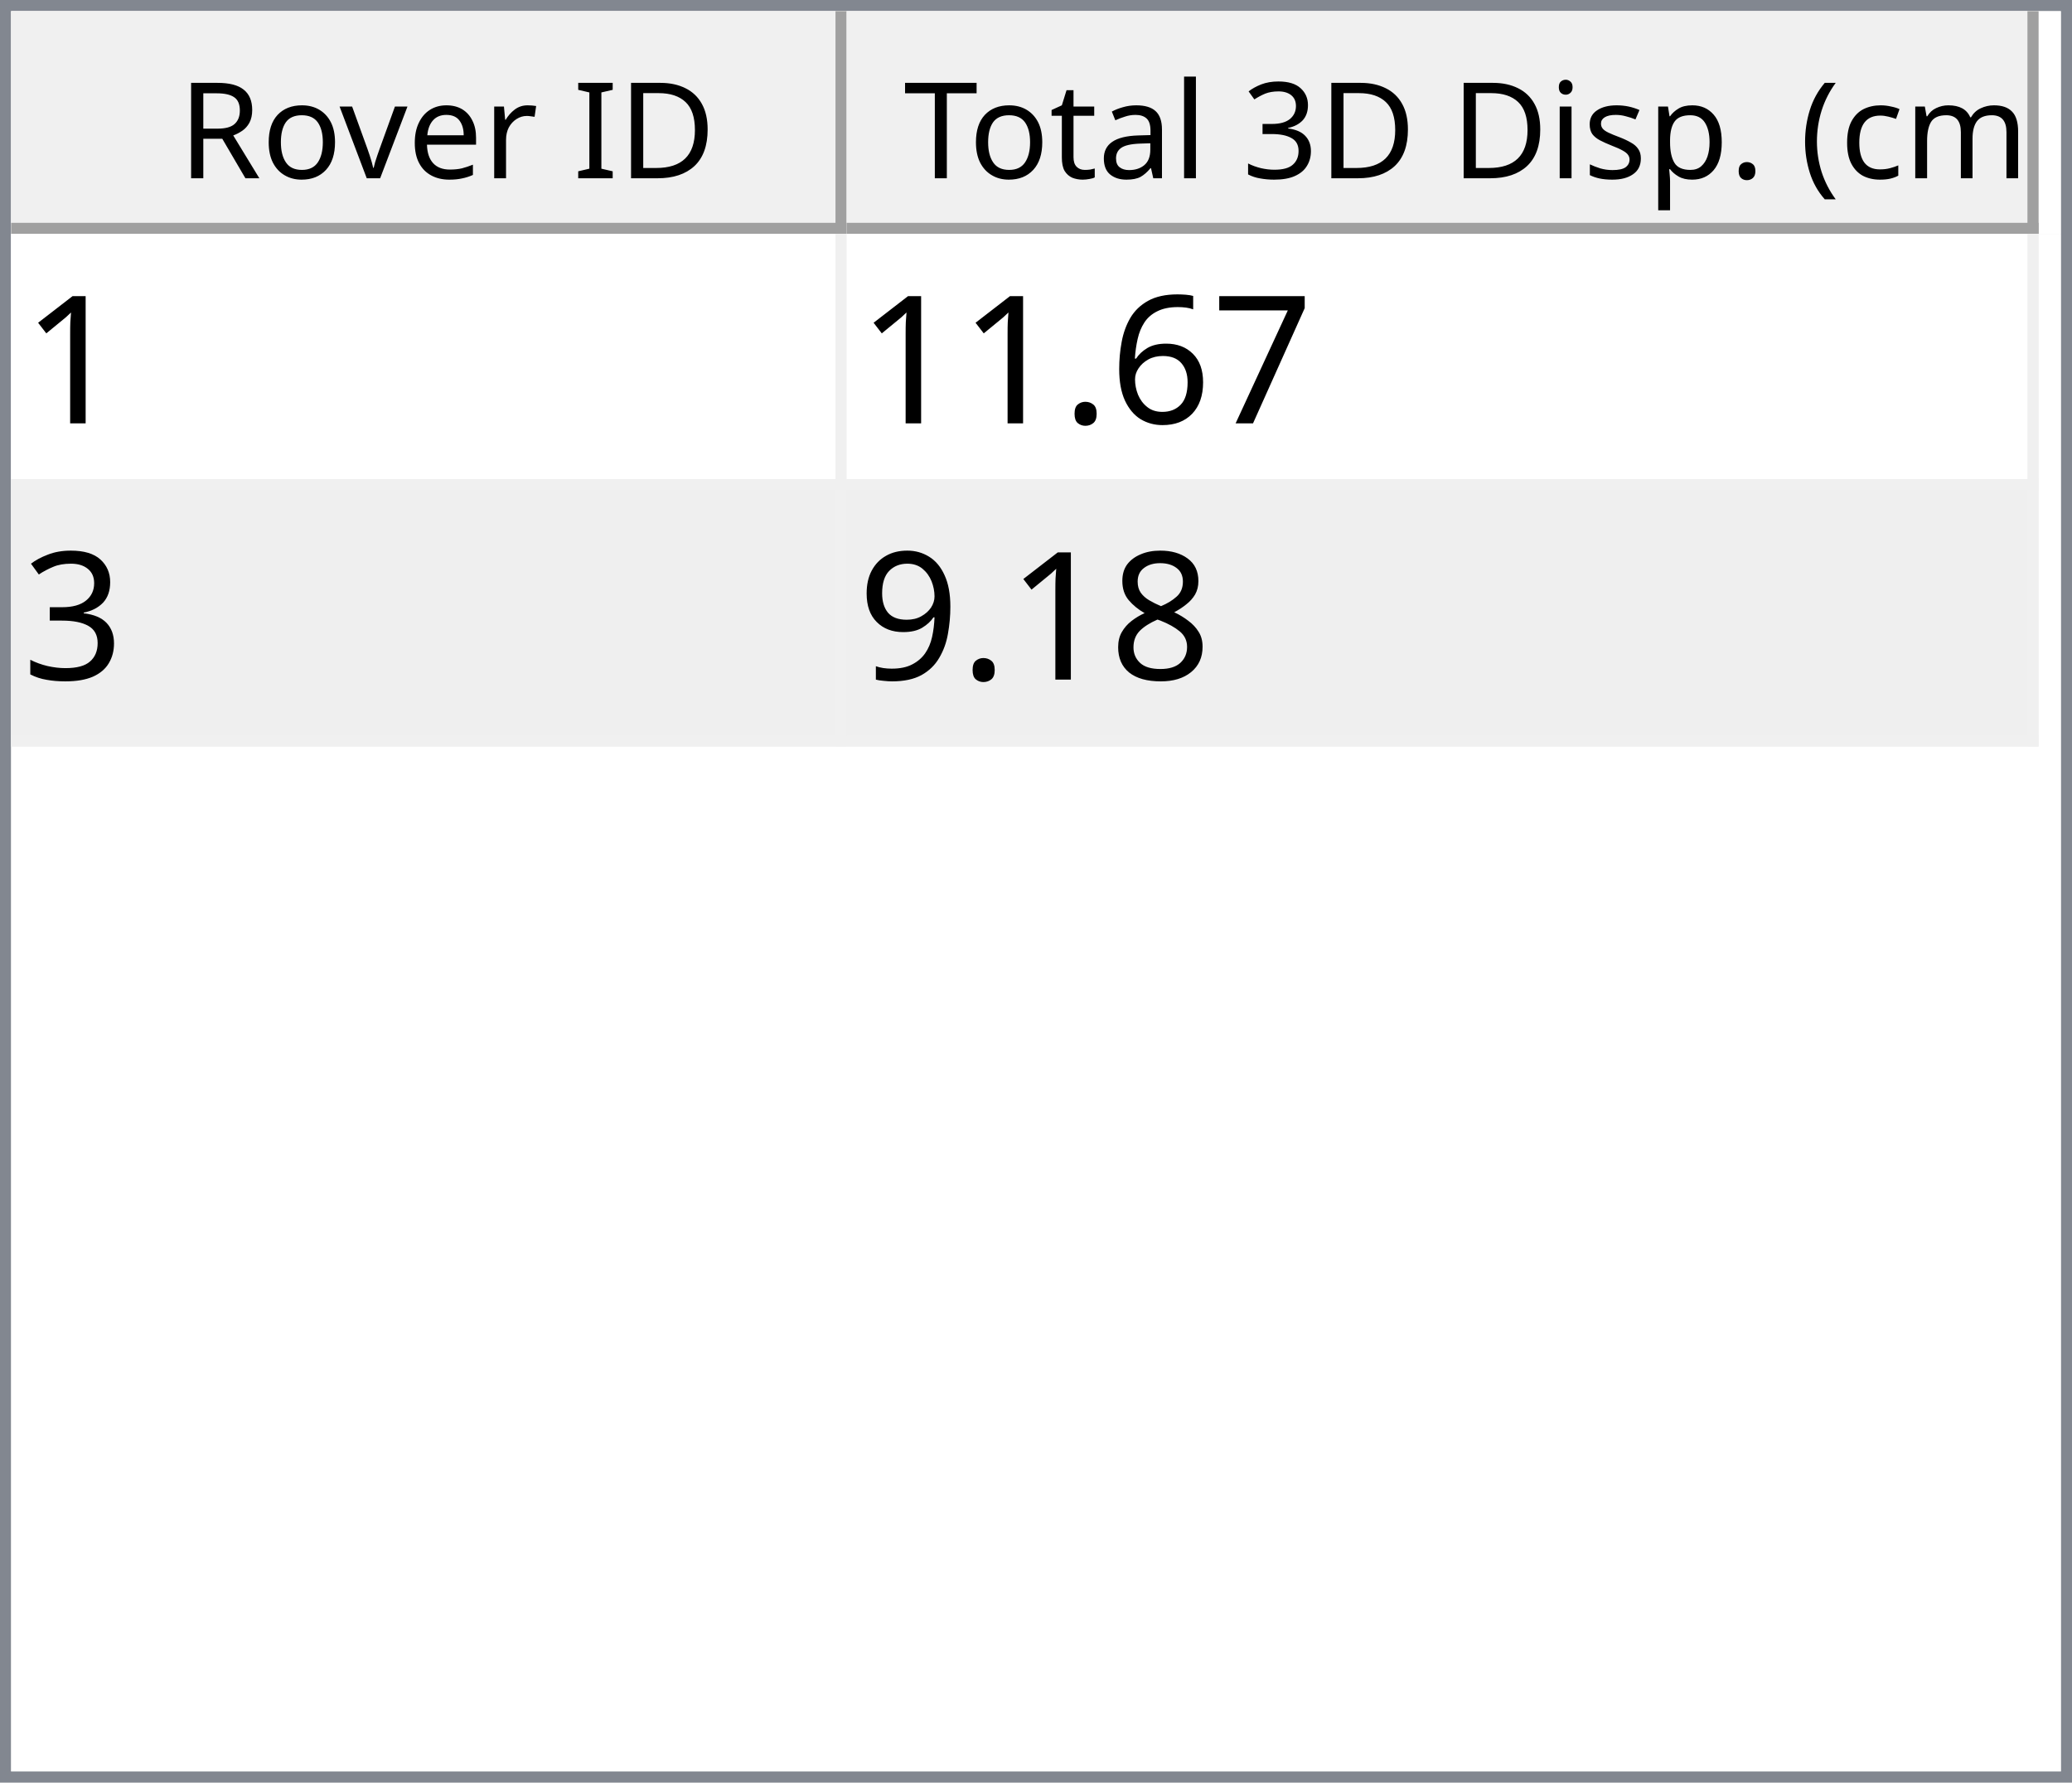
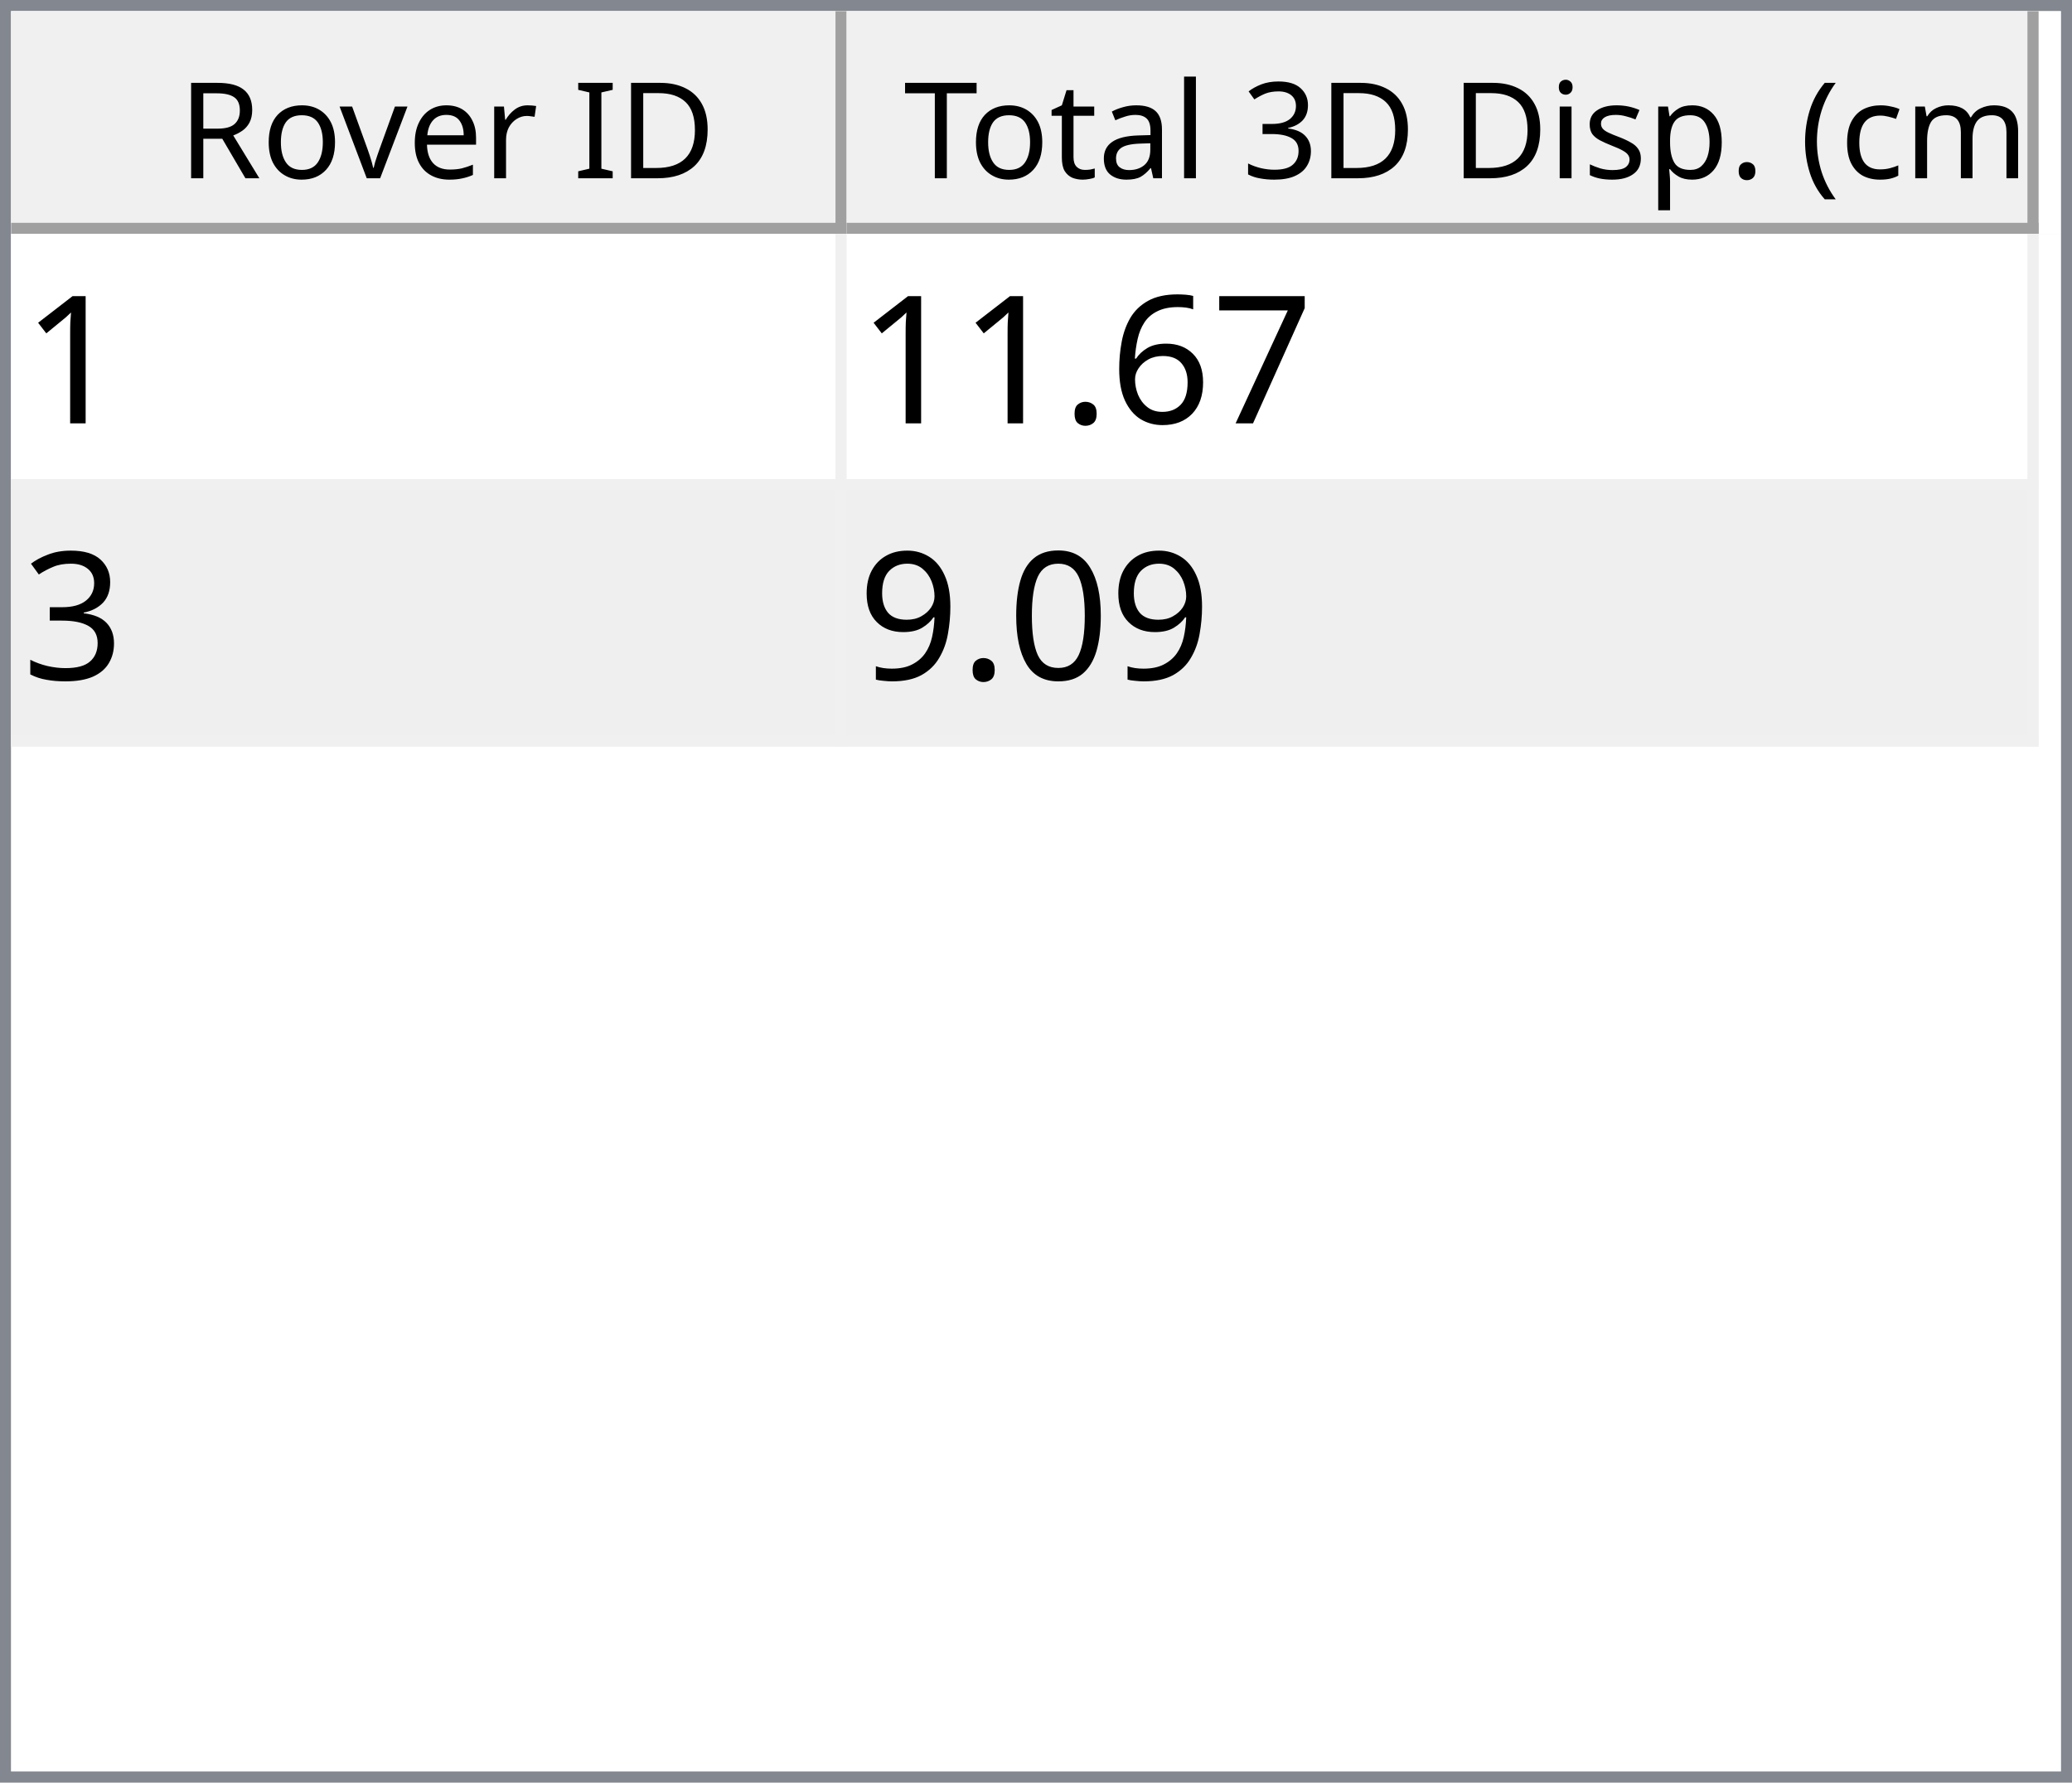
<svg xmlns="http://www.w3.org/2000/svg" style="fill-opacity:1; color-rendering:auto; color-interpolation:auto; text-rendering:auto; stroke:black; stroke-linecap:square; stroke-miterlimit:10; shape-rendering:auto; stroke-opacity:1; fill:black; stroke-dasharray:none; font-weight:normal; stroke-width:1; font-family:'Dialog'; font-style:normal; stroke-linejoin:miter; font-size:12px; stroke-dashoffset:0; image-rendering:auto;" width="186" height="160">
  <defs id="genericDefs" />
  <g>
    <defs id="defs1">
      <clipPath clipPathUnits="userSpaceOnUse" id="clipPath1">
        <path d="M0 0 L186 0 L186 160 L0 160 L0 0 Z" />
      </clipPath>
      <clipPath clipPathUnits="userSpaceOnUse" id="clipPath2">
        <path d="M0 0 L0 160 L186 160 L186 0 Z" />
      </clipPath>
      <clipPath clipPathUnits="userSpaceOnUse" id="clipPath3">
        <path d="M0 0 L0 20 L184 20 L184 0 Z" />
      </clipPath>
      <clipPath clipPathUnits="userSpaceOnUse" id="clipPath4">
        <path d="M0 0 L0 20 L75 20 L75 0 Z" />
      </clipPath>
      <clipPath clipPathUnits="userSpaceOnUse" id="clipPath5">
        <path d="M1 1 L1 19 L74 19 L74 1 Z" />
      </clipPath>
      <clipPath clipPathUnits="userSpaceOnUse" id="clipPath6">
        <path d="M0 0 L0 18 L73 18 L73 0 Z" />
      </clipPath>
      <clipPath clipPathUnits="userSpaceOnUse" id="clipPath7">
        <path d="M-0.5 -0.5 L-0.5 19.5 L74.5 19.5 L74.5 -0.5 Z" />
      </clipPath>
      <clipPath clipPathUnits="userSpaceOnUse" id="clipPath8">
        <path d="M0 0 L0 20 L107 20 L107 0 Z" />
      </clipPath>
      <clipPath clipPathUnits="userSpaceOnUse" id="clipPath9">
        <path d="M1 1 L1 19 L106 19 L106 1 Z" />
      </clipPath>
      <clipPath clipPathUnits="userSpaceOnUse" id="clipPath10">
        <path d="M0 0 L0 18 L105 18 L105 0 Z" />
      </clipPath>
      <clipPath clipPathUnits="userSpaceOnUse" id="clipPath11">
        <path d="M-0.5 -0.5 L-0.5 19.5 L106.5 19.5 L106.5 -0.5 Z" />
      </clipPath>
      <clipPath clipPathUnits="userSpaceOnUse" id="clipPath12">
        <path d="M0 0 L0 138 L184 138 L184 0 Z" />
      </clipPath>
      <clipPath clipPathUnits="userSpaceOnUse" id="clipPath13">
        <path d="M0 0 L0 46 L182 46 L182 0 Z" />
      </clipPath>
      <clipPath clipPathUnits="userSpaceOnUse" id="clipPath14">
        <path d="M-0.5 -0.5 L-0.5 45.5 L181.5 45.5 L181.5 -0.5 Z" />
      </clipPath>
      <clipPath clipPathUnits="userSpaceOnUse" id="clipPath15">
        <path d="M0 0 L0 22 L74 22 L74 0 Z" />
      </clipPath>
      <clipPath clipPathUnits="userSpaceOnUse" id="clipPath16">
        <path d="M0 0 L0 22 L106 22 L106 0 Z" />
      </clipPath>
      <font horiz-adv-x="64.551" id="font1">
        <font-face ascent="107.91" descent="25.098" units-per-em="100" style="font-style:normal; font-family:Segoe UI; font-weight:normal;" />
        <missing-glyph horiz-adv-x="64.551" d="M8.109 0 L8.109 68.266 L56.453 68.266 L56.453 0 L8.109 0 ZM15.328 7.234 L49.219 7.234 L49.219 61.031 L15.328 61.031 L15.328 7.234 Z" />
        <glyph unicode="D" horiz-adv-x="70.117" d="M9.188 0 L9.188 70.016 L28.516 70.016 Q65.531 70.016 65.531 35.891 Q65.531 19.672 55.25 9.836 Q44.969 0 27.734 0 L9.188 0 ZM17.391 62.594 L17.391 7.422 L27.828 7.422 Q41.609 7.422 49.273 14.797 Q56.938 22.172 56.938 35.688 Q56.938 62.594 28.328 62.594 L17.391 62.594 Z" />
        <glyph unicode="I" horiz-adv-x="26.611" d="M17.391 0 L9.188 0 L9.188 70.016 L17.391 70.016 L17.391 0 Z" />
        <glyph unicode=" " horiz-adv-x="27.393" d="" />
        <glyph unicode="r" horiz-adv-x="34.766" d="M34.188 41.891 Q32.078 43.5 28.125 43.5 Q23 43.5 19.555 38.672 Q16.109 33.844 16.109 25.484 L16.109 0 L8.109 0 L8.109 50 L16.109 50 L16.109 39.703 L16.312 39.703 Q18.016 44.969 21.531 47.922 Q25.047 50.875 29.391 50.875 Q32.516 50.875 34.188 50.203 L34.188 41.891 Z" />
        <glyph unicode="e" horiz-adv-x="52.295" d="M48.297 23 L12.984 23 Q13.188 14.656 17.484 10.109 Q21.781 5.562 29.297 5.562 Q37.75 5.562 44.828 11.141 L44.828 3.609 Q38.234 -1.172 27.391 -1.172 Q16.797 -1.172 10.742 5.641 Q4.688 12.453 4.688 24.812 Q4.688 36.469 11.305 43.82 Q17.922 51.172 27.734 51.172 Q37.547 51.172 42.922 44.828 Q48.297 38.484 48.297 27.203 L48.297 23 ZM40.094 29.781 Q40.047 36.719 36.75 40.578 Q33.453 44.438 27.594 44.438 Q21.922 44.438 17.969 40.383 Q14.016 36.328 13.094 29.781 L40.094 29.781 Z" />
        <glyph unicode="v" horiz-adv-x="47.9" d="M47.406 50 L27.484 0 L19.625 0 L0.688 50 L9.469 50 L22.172 13.672 Q23.578 9.672 23.922 6.688 L24.125 6.688 Q24.609 10.453 25.688 13.484 L38.969 50 L47.406 50 Z" />
        <glyph unicode="o" horiz-adv-x="58.594" d="M29 -1.172 Q17.922 -1.172 11.305 5.836 Q4.688 12.844 4.688 24.422 Q4.688 37.016 11.57 44.094 Q18.453 51.172 30.172 51.172 Q41.359 51.172 47.633 44.289 Q53.906 37.406 53.906 25.203 Q53.906 13.234 47.141 6.031 Q40.375 -1.172 29 -1.172 ZM29.594 44.438 Q21.875 44.438 17.383 39.188 Q12.891 33.938 12.891 24.703 Q12.891 15.828 17.43 10.695 Q21.969 5.562 29.594 5.562 Q37.359 5.562 41.531 10.594 Q45.703 15.625 45.703 24.906 Q45.703 34.281 41.531 39.359 Q37.359 44.438 29.594 44.438 Z" />
        <glyph unicode="R" horiz-adv-x="59.814" d="M59.375 0 L49.609 0 L37.891 19.625 Q36.281 22.359 34.766 24.289 Q33.25 26.219 31.664 27.438 Q30.078 28.656 28.25 29.219 Q26.422 29.781 24.125 29.781 L17.391 29.781 L17.391 0 L9.188 0 L9.188 70.016 L30.078 70.016 Q34.672 70.016 38.555 68.867 Q42.438 67.719 45.289 65.375 Q48.141 63.031 49.758 59.547 Q51.375 56.062 51.375 51.375 Q51.375 47.703 50.273 44.656 Q49.172 41.609 47.148 39.211 Q45.125 36.812 42.266 35.133 Q39.406 33.453 35.844 32.516 L35.844 32.328 Q37.594 31.547 38.891 30.547 Q40.188 29.547 41.359 28.18 Q42.531 26.812 43.68 25.078 Q44.828 23.344 46.234 21.047 L59.375 0 ZM17.391 62.594 L17.391 37.203 L28.516 37.203 Q31.594 37.203 34.203 38.133 Q36.812 39.062 38.719 40.797 Q40.625 42.531 41.703 45.047 Q42.781 47.562 42.781 50.688 Q42.781 56.297 39.141 59.445 Q35.5 62.594 28.609 62.594 L17.391 62.594 Z" />
        <glyph unicode=")" horiz-adv-x="30.176" d="M8.297 -15.922 L1.172 -15.922 Q16.406 2.344 16.406 26.812 Q16.406 51.469 1.078 70.016 L8.297 70.016 Q23.531 52.156 23.531 26.703 Q23.531 1.375 8.297 -15.922 Z" />
        <glyph unicode="m" horiz-adv-x="86.133" d="M79.109 0 L71.094 0 L71.094 28.719 Q71.094 37.016 68.531 40.727 Q65.969 44.438 59.906 44.438 Q54.781 44.438 51.195 39.75 Q47.609 35.062 47.609 28.516 L47.609 0 L39.594 0 L39.594 29.688 Q39.594 44.438 28.219 44.438 Q22.953 44.438 19.531 40.016 Q16.109 35.594 16.109 28.516 L16.109 0 L8.109 0 L8.109 50 L16.109 50 L16.109 42.094 L16.312 42.094 Q21.625 51.172 31.844 51.172 Q36.969 51.172 40.773 48.312 Q44.578 45.453 46 40.828 Q51.562 51.172 62.594 51.172 Q79.109 51.172 79.109 30.812 L79.109 0 Z" />
        <glyph unicode="c" horiz-adv-x="46.191" d="M42.188 2.297 Q36.422 -1.172 28.516 -1.172 Q17.828 -1.172 11.258 5.789 Q4.688 12.75 4.688 23.828 Q4.688 36.188 11.766 43.68 Q18.844 51.172 30.672 51.172 Q37.25 51.172 42.281 48.734 L42.281 40.531 Q36.719 44.438 30.375 44.438 Q22.703 44.438 17.797 38.945 Q12.891 33.453 12.891 24.516 Q12.891 15.719 17.508 10.641 Q22.125 5.562 29.891 5.562 Q36.422 5.562 42.188 9.906 L42.188 2.297 Z" />
        <glyph unicode="(" horiz-adv-x="30.176" d="M29.109 -15.922 L21.969 -15.922 Q6.844 1.375 6.844 26.703 Q6.844 52.156 21.969 70.016 L29.203 70.016 Q13.875 51.469 13.875 26.812 Q13.875 2.344 29.109 -15.922 Z" />
        <glyph unicode="." horiz-adv-x="21.68" d="M10.891 -1.078 Q8.641 -1.078 7.055 0.539 Q5.469 2.156 5.469 4.391 Q5.469 6.641 7.055 8.273 Q8.641 9.906 10.891 9.906 Q13.188 9.906 14.797 8.273 Q16.406 6.641 16.406 4.391 Q16.406 2.156 14.797 0.539 Q13.188 -1.078 10.891 -1.078 Z" />
        <glyph unicode="p" horiz-adv-x="58.789" d="M16.312 7.234 L16.109 7.234 L16.109 -23 L8.109 -23 L8.109 50 L16.109 50 L16.109 41.219 L16.312 41.219 Q22.219 51.172 33.594 51.172 Q43.266 51.172 48.688 44.461 Q54.109 37.75 54.109 26.469 Q54.109 13.922 48 6.375 Q41.891 -1.172 31.297 -1.172 Q21.578 -1.172 16.312 7.234 ZM16.109 27.391 L16.109 20.406 Q16.109 14.203 20.141 9.883 Q24.172 5.562 30.375 5.562 Q37.641 5.562 41.773 11.133 Q45.906 16.703 45.906 26.609 Q45.906 34.969 42.047 39.703 Q38.188 44.438 31.594 44.438 Q24.609 44.438 20.359 39.578 Q16.109 34.719 16.109 27.391 Z" />
        <glyph unicode="s" horiz-adv-x="42.432" d="M5.078 1.812 L5.078 10.406 Q11.625 5.562 19.484 5.562 Q30.031 5.562 30.031 12.594 Q30.031 14.594 29.125 15.992 Q28.219 17.391 26.68 18.461 Q25.141 19.531 23.07 20.383 Q21 21.234 18.609 22.172 Q15.281 23.484 12.766 24.828 Q10.25 26.172 8.57 27.859 Q6.891 29.547 6.031 31.695 Q5.172 33.844 5.172 36.719 Q5.172 40.234 6.789 42.945 Q8.406 45.656 11.086 47.484 Q13.766 49.312 17.211 50.242 Q20.656 51.172 24.312 51.172 Q30.812 51.172 35.938 48.922 L35.938 40.828 Q30.422 44.438 23.25 44.438 Q21 44.438 19.195 43.922 Q17.391 43.406 16.094 42.477 Q14.797 41.547 14.086 40.258 Q13.375 38.969 13.375 37.406 Q13.375 35.453 14.086 34.133 Q14.797 32.812 16.164 31.789 Q17.531 30.766 19.484 29.938 Q21.438 29.109 23.922 28.125 Q27.25 26.859 29.883 25.516 Q32.516 24.172 34.375 22.484 Q36.234 20.797 37.234 18.602 Q38.234 16.406 38.234 13.375 Q38.234 9.672 36.602 6.938 Q34.969 4.203 32.234 2.398 Q29.5 0.594 25.93 -0.289 Q22.359 -1.172 18.453 -1.172 Q10.75 -1.172 5.078 1.812 Z" />
        <glyph unicode="i" horiz-adv-x="24.219" d="M12.203 62.703 Q10.062 62.703 8.547 64.164 Q7.031 65.625 7.031 67.875 Q7.031 70.125 8.547 71.609 Q10.062 73.094 12.203 73.094 Q14.406 73.094 15.945 71.609 Q17.484 70.125 17.484 67.875 Q17.484 65.719 15.945 64.211 Q14.406 62.703 12.203 62.703 ZM16.109 0 L8.109 0 L8.109 50 L16.109 50 L16.109 0 Z" />
        <glyph unicode="3" horiz-adv-x="53.906" d="M46.531 19.828 Q46.531 15.094 44.75 11.211 Q42.969 7.328 39.719 4.57 Q36.469 1.812 31.93 0.297 Q27.391 -1.219 21.922 -1.219 Q11.922 -1.219 6 2.594 L6 11.188 Q13.094 5.609 22.219 5.609 Q25.875 5.609 28.828 6.539 Q31.781 7.469 33.906 9.227 Q36.031 10.984 37.18 13.477 Q38.328 15.969 38.328 19.094 Q38.328 32.812 18.797 32.812 L12.984 32.812 L12.984 39.594 L18.5 39.594 Q35.797 39.594 35.797 52.484 Q35.797 64.406 22.609 64.406 Q15.188 64.406 8.688 59.422 L8.688 67.188 Q15.375 71.188 24.609 71.188 Q29 71.188 32.57 69.969 Q36.141 68.75 38.68 66.555 Q41.219 64.359 42.609 61.281 Q44 58.203 44 54.5 Q44 40.672 30.031 36.719 L30.031 36.531 Q33.594 36.141 36.625 34.797 Q39.656 33.453 41.852 31.305 Q44.047 29.156 45.289 26.25 Q46.531 23.344 46.531 19.828 Z" />
        <glyph unicode="l" horiz-adv-x="24.219" d="M16.109 0 L8.109 0 L8.109 74.031 L16.109 74.031 L16.109 0 Z" />
        <glyph unicode="a" horiz-adv-x="50.879" d="M43.891 0 L35.891 0 L35.891 7.812 L35.688 7.812 Q30.469 -1.172 20.312 -1.172 Q12.844 -1.172 8.617 2.781 Q4.391 6.734 4.391 13.281 Q4.391 27.297 20.906 29.594 L35.891 31.688 Q35.891 44.438 25.594 44.438 Q16.547 44.438 9.281 38.281 L9.281 46.484 Q16.656 51.172 26.266 51.172 Q43.891 51.172 43.891 32.516 L43.891 0 ZM35.891 25.297 L23.828 23.641 Q18.266 22.859 15.43 20.875 Q12.594 18.891 12.594 13.875 Q12.594 10.203 15.211 7.883 Q17.828 5.562 22.172 5.562 Q28.125 5.562 32.008 9.742 Q35.891 13.922 35.891 20.312 L35.891 25.297 Z" />
        <glyph unicode="t" horiz-adv-x="33.887" d="M31.297 0.484 Q28.469 -1.078 23.828 -1.078 Q10.688 -1.078 10.688 13.578 L10.688 43.172 L2.094 43.172 L2.094 50 L10.688 50 L10.688 62.203 L18.703 64.797 L18.703 50 L31.297 50 L31.297 43.172 L18.703 43.172 L18.703 14.984 Q18.703 9.969 20.414 7.82 Q22.125 5.672 26.078 5.672 Q29.109 5.672 31.297 7.328 L31.297 0.484 Z" />
        <glyph unicode="T" horiz-adv-x="52.393" d="M50.594 62.594 L30.375 62.594 L30.375 0 L22.172 0 L22.172 62.594 L2 62.594 L2 70.016 L50.594 70.016 L50.594 62.594 Z" />
      </font>
      <font horiz-adv-x="75.0" id="font2">
        <font-face ascent="100.537" descent="21.973" units-per-em="100" style="font-style:normal; font-family:sans-serif; font-weight:normal;" />
        <missing-glyph horiz-adv-x="75.0" d="M12.5 0 L12.5 62.5 L62.5 62.5 L62.5 0 L12.5 0 ZM14.062 1.562 L60.938 1.562 L60.938 60.938 L14.062 60.938 L14.062 1.562 Z" />
        <glyph unicode="1" horiz-adv-x="55.615" d="M37.25 0 L28.469 0 L28.469 56 Q25.297 52.984 20.141 49.953 Q14.984 46.922 10.891 45.406 L10.891 53.906 Q18.266 57.375 23.781 62.305 Q29.297 67.234 31.594 71.875 L37.25 71.875 L37.25 0 Z" />
        <glyph unicode="7" horiz-adv-x="55.615" d="M4.734 62.203 L4.734 70.656 L51.078 70.656 L51.078 63.812 Q44.234 56.547 37.523 44.484 Q30.812 32.422 27.156 19.672 Q24.516 10.688 23.781 0 L14.75 0 Q14.891 8.453 18.062 20.414 Q21.234 32.375 27.172 43.484 Q33.109 54.594 39.797 62.203 L4.734 62.203 Z" />
        <glyph unicode="6" horiz-adv-x="55.615" d="M49.75 54.047 L41.016 53.375 Q39.844 58.547 37.703 60.891 Q34.125 64.656 28.906 64.656 Q24.703 64.656 21.531 62.312 Q17.391 59.281 14.992 53.469 Q12.594 47.656 12.5 36.922 Q15.672 41.75 20.266 44.094 Q24.859 46.438 29.891 46.438 Q38.672 46.438 44.852 39.969 Q51.031 33.5 51.031 23.25 Q51.031 16.5 48.125 10.719 Q45.219 4.938 40.141 1.859 Q35.062 -1.219 28.609 -1.219 Q17.625 -1.219 10.695 6.859 Q3.766 14.938 3.766 33.5 Q3.766 54.25 11.422 63.672 Q18.109 71.875 29.438 71.875 Q37.891 71.875 43.289 67.141 Q48.688 62.406 49.75 54.047 ZM13.875 23.188 Q13.875 18.656 15.797 14.508 Q17.719 10.359 21.188 8.18 Q24.656 6 28.469 6 Q34.031 6 38.039 10.492 Q42.047 14.984 42.047 22.703 Q42.047 30.125 38.086 34.398 Q34.125 38.672 28.125 38.672 Q22.172 38.672 18.023 34.398 Q13.875 30.125 13.875 23.188 Z" />
        <glyph unicode="." horiz-adv-x="27.783" d="M9.078 0 L9.078 10.016 L19.094 10.016 L19.094 0 L9.078 0 Z" />
        <glyph unicode="3" horiz-adv-x="55.615" d="M4.203 18.891 L12.984 20.062 Q14.5 12.594 18.141 9.297 Q21.781 6 27 6 Q33.203 6 37.477 10.297 Q41.75 14.594 41.75 20.953 Q41.75 27 37.797 30.93 Q33.844 34.859 27.734 34.859 Q25.25 34.859 21.531 33.891 L22.516 41.609 Q23.391 41.5 23.922 41.5 Q29.547 41.5 34.039 44.43 Q38.531 47.359 38.531 53.469 Q38.531 58.297 35.258 61.477 Q31.984 64.656 26.812 64.656 Q21.688 64.656 18.266 61.43 Q14.844 58.203 13.875 51.766 L5.078 53.328 Q6.688 62.156 12.398 67.016 Q18.109 71.875 26.609 71.875 Q32.469 71.875 37.398 69.359 Q42.328 66.844 44.945 62.5 Q47.562 58.156 47.562 53.266 Q47.562 48.641 45.07 44.828 Q42.578 41.016 37.703 38.766 Q44.047 37.312 47.562 32.695 Q51.078 28.078 51.078 21.141 Q51.078 11.766 44.242 5.25 Q37.406 -1.266 26.953 -1.266 Q17.531 -1.266 11.305 4.352 Q5.078 9.969 4.203 18.891 Z" />
-         <glyph unicode="8" horiz-adv-x="55.615" d="M17.672 38.812 Q12.203 40.828 9.57 44.539 Q6.938 48.25 6.938 53.422 Q6.938 61.234 12.555 66.555 Q18.172 71.875 27.484 71.875 Q36.859 71.875 42.578 66.43 Q48.297 60.984 48.297 53.172 Q48.297 48.188 45.68 44.508 Q43.062 40.828 37.75 38.812 Q44.344 36.672 47.781 31.883 Q51.219 27.094 51.219 20.453 Q51.219 11.281 44.727 5.031 Q38.234 -1.219 27.641 -1.219 Q17.047 -1.219 10.547 5.055 Q4.047 11.328 4.047 20.703 Q4.047 27.688 7.594 32.398 Q11.141 37.109 17.672 38.812 ZM15.922 53.719 Q15.922 48.641 19.195 45.414 Q22.469 42.188 27.688 42.188 Q32.766 42.188 36.016 45.383 Q39.266 48.578 39.266 53.219 Q39.266 58.062 35.914 61.359 Q32.562 64.656 27.594 64.656 Q22.562 64.656 19.242 61.43 Q15.922 58.203 15.922 53.719 ZM13.094 20.656 Q13.094 16.891 14.875 13.375 Q16.656 9.859 20.172 7.93 Q23.688 6 27.734 6 Q34.031 6 38.133 10.055 Q42.234 14.109 42.234 20.359 Q42.234 26.703 38.016 30.859 Q33.797 35.016 27.438 35.016 Q21.234 35.016 17.164 30.914 Q13.094 26.812 13.094 20.656 Z" />
+         <glyph unicode="0" horiz-adv-x="55.615" d="M4.156 35.297 Q4.156 48 6.766 55.742 Q9.375 63.484 14.523 67.68 Q19.672 71.875 27.484 71.875 Q33.25 71.875 37.594 69.555 Q41.938 67.234 44.773 62.867 Q47.609 58.5 49.219 52.227 Q50.828 45.953 50.828 35.297 Q50.828 22.703 48.242 14.969 Q45.656 7.234 40.508 3.008 Q35.359 -1.219 27.484 -1.219 Q17.141 -1.219 11.234 6.203 Q4.156 15.141 4.156 35.297 ZM13.188 35.297 Q13.188 17.672 17.312 11.836 Q21.438 6 27.484 6 Q33.547 6 37.672 11.859 Q41.797 17.719 41.797 35.297 Q41.797 52.984 37.672 58.789 Q33.547 64.594 27.391 64.594 Q21.344 64.594 17.719 59.469 Q13.188 52.938 13.188 35.297 Z" />
        <glyph unicode="9" horiz-adv-x="55.615" d="M5.469 16.547 L13.922 17.328 Q14.984 11.375 18.016 8.688 Q21.047 6 25.781 6 Q29.828 6 32.883 7.859 Q35.938 9.719 37.891 12.82 Q39.844 15.922 41.164 21.195 Q42.484 26.469 42.484 31.938 Q42.484 32.516 42.438 33.688 Q39.797 29.5 35.234 26.883 Q30.672 24.266 25.344 24.266 Q16.453 24.266 10.305 30.711 Q4.156 37.156 4.156 47.703 Q4.156 58.594 10.578 65.234 Q17 71.875 26.656 71.875 Q33.641 71.875 39.43 68.117 Q45.219 64.359 48.219 57.398 Q51.219 50.438 51.219 37.25 Q51.219 23.531 48.242 15.406 Q45.266 7.281 39.383 3.031 Q33.5 -1.219 25.594 -1.219 Q17.188 -1.219 11.867 3.445 Q6.547 8.109 5.469 16.547 ZM41.453 48.141 Q41.453 55.719 37.43 60.156 Q33.406 64.594 27.734 64.594 Q21.875 64.594 17.531 59.812 Q13.188 55.031 13.188 47.406 Q13.188 40.578 17.312 36.305 Q21.438 32.031 27.484 32.031 Q33.594 32.031 37.523 36.305 Q41.453 40.578 41.453 48.141 Z" />
      </font>
    </defs>
    <g style="fill:white; stroke:white;">
      <rect x="0" y="0" width="186" style="clip-path:url(#clipPath1); stroke:none;" height="160" />
    </g>
    <g style="fill:white; text-rendering:optimizeSpeed; color-rendering:optimizeSpeed; image-rendering:optimizeSpeed; shape-rendering:crispEdges; stroke:white; color-interpolation:sRGB;">
      <rect x="0" width="186" height="160" y="0" style="stroke:none;" />
      <path style="stroke:none;" d="M0 160 L186 160 L186 0 L0 0 Z" />
    </g>
    <g style="fill:rgb(240,240,240); font-family:'Segoe UI'; stroke:rgb(240,240,240);">
      <rect x="0" y="0" width="186" style="clip-path:url(#clipPath2); stroke:none;" height="160" />
    </g>
    <g style="fill:rgb(130,135,144); font-family:'Segoe UI'; stroke:rgb(130,135,144);">
      <path d="M0 0 L186 0 L186 160 L0 160 L0 0 ZM1 1 L185 1 L185 159 L1 159 L1 1 Z" style="fill-rule:evenodd; clip-path:url(#clipPath2); stroke:none;" />
    </g>
    <g style="fill:white; font-family:'Segoe UI'; stroke:white;" transform="translate(1,1)">
      <rect x="0" y="0" width="184" style="clip-path:url(#clipPath3); stroke:none;" height="20" />
    </g>
    <g style="fill:rgb(240,240,240); font-family:'Segoe UI'; stroke:rgb(240,240,240);" transform="translate(1,1)">
      <rect x="0" y="0" width="75" style="clip-path:url(#clipPath4); stroke:none;" height="20" />
    </g>
    <g style="font-family:'Segoe UI';" transform="translate(2,2)">
      <text x="14" xml:space="preserve" y="14" style="clip-path:url(#clipPath6); stroke:none;">Rover ID</text>
    </g>
    <g style="fill:rgb(160,160,160); font-family:'Segoe UI'; stroke:rgb(160,160,160); stroke-linejoin:bevel;" transform="translate(1.5,1.5)">
      <line x1="74" x2="74" y1="0" style="fill:none; clip-path:url(#clipPath7);" y2="19" />
    </g>
    <g style="fill:rgb(160,160,160); font-family:'Segoe UI'; stroke:rgb(160,160,160); stroke-linejoin:bevel;" transform="matrix(1,0,0,1,1,1) translate(0.5,0.5)">
      <line x1="0" x2="74" y1="19" style="fill:none; clip-path:url(#clipPath7);" y2="19" />
    </g>
    <g style="fill:rgb(240,240,240); font-family:'Segoe UI'; stroke:rgb(240,240,240);" transform="translate(76,1)">
      <rect x="0" y="0" width="107" style="clip-path:url(#clipPath8); stroke:none;" height="20" />
    </g>
    <g style="font-family:'Segoe UI';" transform="translate(77,2)">
      <text x="1" xml:space="preserve" y="14" style="clip-path:url(#clipPath10); stroke:none;"> Total 3D Disp. (cm)</text>
    </g>
    <g style="fill:rgb(160,160,160); font-family:'Segoe UI'; stroke:rgb(160,160,160); stroke-linejoin:bevel;" transform="translate(76.5,1.5)">
      <line x1="106" x2="106" y1="0" style="fill:none; clip-path:url(#clipPath11);" y2="19" />
    </g>
    <g style="fill:rgb(160,160,160); font-family:'Segoe UI'; stroke:rgb(160,160,160); stroke-linejoin:bevel;" transform="matrix(1,0,0,1,76,1) translate(0.5,0.5)">
      <line x1="0" x2="106" y1="19" style="fill:none; clip-path:url(#clipPath11);" y2="19" />
    </g>
    <g style="fill:white; font-family:'Segoe UI'; stroke:white;" transform="translate(1,21)">
      <rect x="0" y="0" width="184" style="clip-path:url(#clipPath12); stroke:none;" height="138" />
    </g>
    <g style="fill:rgb(240,240,240); font-size:16px; font-family:sans-serif; stroke:rgb(240,240,240);" transform="translate(1,21)">
      <rect x="0" y="0" width="182" style="clip-path:url(#clipPath13); stroke:none;" height="46" />
      <line transform="translate(0.5,0.5)" x1="0" x2="181" y1="22" style="clip-path:url(#clipPath14); fill:none; stroke-linejoin:bevel;" y2="22" />
    </g>
    <g transform="matrix(1,0,0,1,1,21) translate(0.5,0.5)" style="fill:rgb(240,240,240); font-size:16px; font-family:sans-serif; stroke:rgb(240,240,240); stroke-linejoin:bevel;">
      <line x1="0" x2="181" y1="45" style="fill:none; clip-path:url(#clipPath14);" y2="45" />
    </g>
    <g transform="matrix(1,0,0,1,1,21) translate(0.5,0.5)" style="fill:rgb(240,240,240); font-size:16px; font-family:sans-serif; stroke:rgb(240,240,240); stroke-linejoin:bevel;">
      <line x1="74" x2="74" y1="0" style="fill:none; clip-path:url(#clipPath14);" y2="45" />
    </g>
    <g transform="matrix(1,0,0,1,1,21) translate(0.5,0.5)" style="fill:rgb(240,240,240); font-size:16px; font-family:sans-serif; stroke:rgb(240,240,240); stroke-linejoin:bevel;">
      <line x1="181" x2="181" y1="0" style="fill:none; clip-path:url(#clipPath14);" y2="45" />
    </g>
    <g style="fill:white; font-size:16px; font-family:sans-serif; stroke:white;" transform="matrix(1,0,0,1,1,21)">
      <rect x="0" y="0" width="74" style="clip-path:url(#clipPath15); stroke:none;" height="22" />
      <text x="1" y="17" style="fill:black; clip-path:url(#clipPath15); stroke:none;" xml:space="preserve">1</text>
    </g>
    <g style="fill:white; font-size:16px; font-family:sans-serif; stroke:white;" transform="matrix(1,0,0,1,1,21) translate(75,0)">
      <rect x="0" y="0" width="106" style="clip-path:url(#clipPath16); stroke:none;" height="22" />
      <text x="1" y="17" style="fill:black; clip-path:url(#clipPath16); stroke:none;" xml:space="preserve">11.67</text>
    </g>
    <g style="fill:rgb(239,239,239); font-size:16px; font-family:sans-serif; stroke:rgb(239,239,239);" transform="matrix(1,0,0,1,1,21) translate(0,23)">
      <rect x="0" y="0" width="74" style="clip-path:url(#clipPath15); stroke:none;" height="22" />
      <text x="1" y="17" style="fill:black; clip-path:url(#clipPath15); stroke:none;" xml:space="preserve">3</text>
    </g>
    <g style="fill:rgb(239,239,239); font-size:16px; font-family:sans-serif; stroke:rgb(239,239,239);" transform="matrix(1,0,0,1,1,21) translate(75,23)">
      <rect x="0" y="0" width="106" style="clip-path:url(#clipPath16); stroke:none;" height="22" />
-       <text x="1" y="17" style="fill:black; clip-path:url(#clipPath16); stroke:none;" xml:space="preserve">9.18</text>
+       <text x="1" y="17" style="fill:black; clip-path:url(#clipPath16); stroke:none;" xml:space="preserve">9.09</text>
    </g>
  </g>
</svg>
